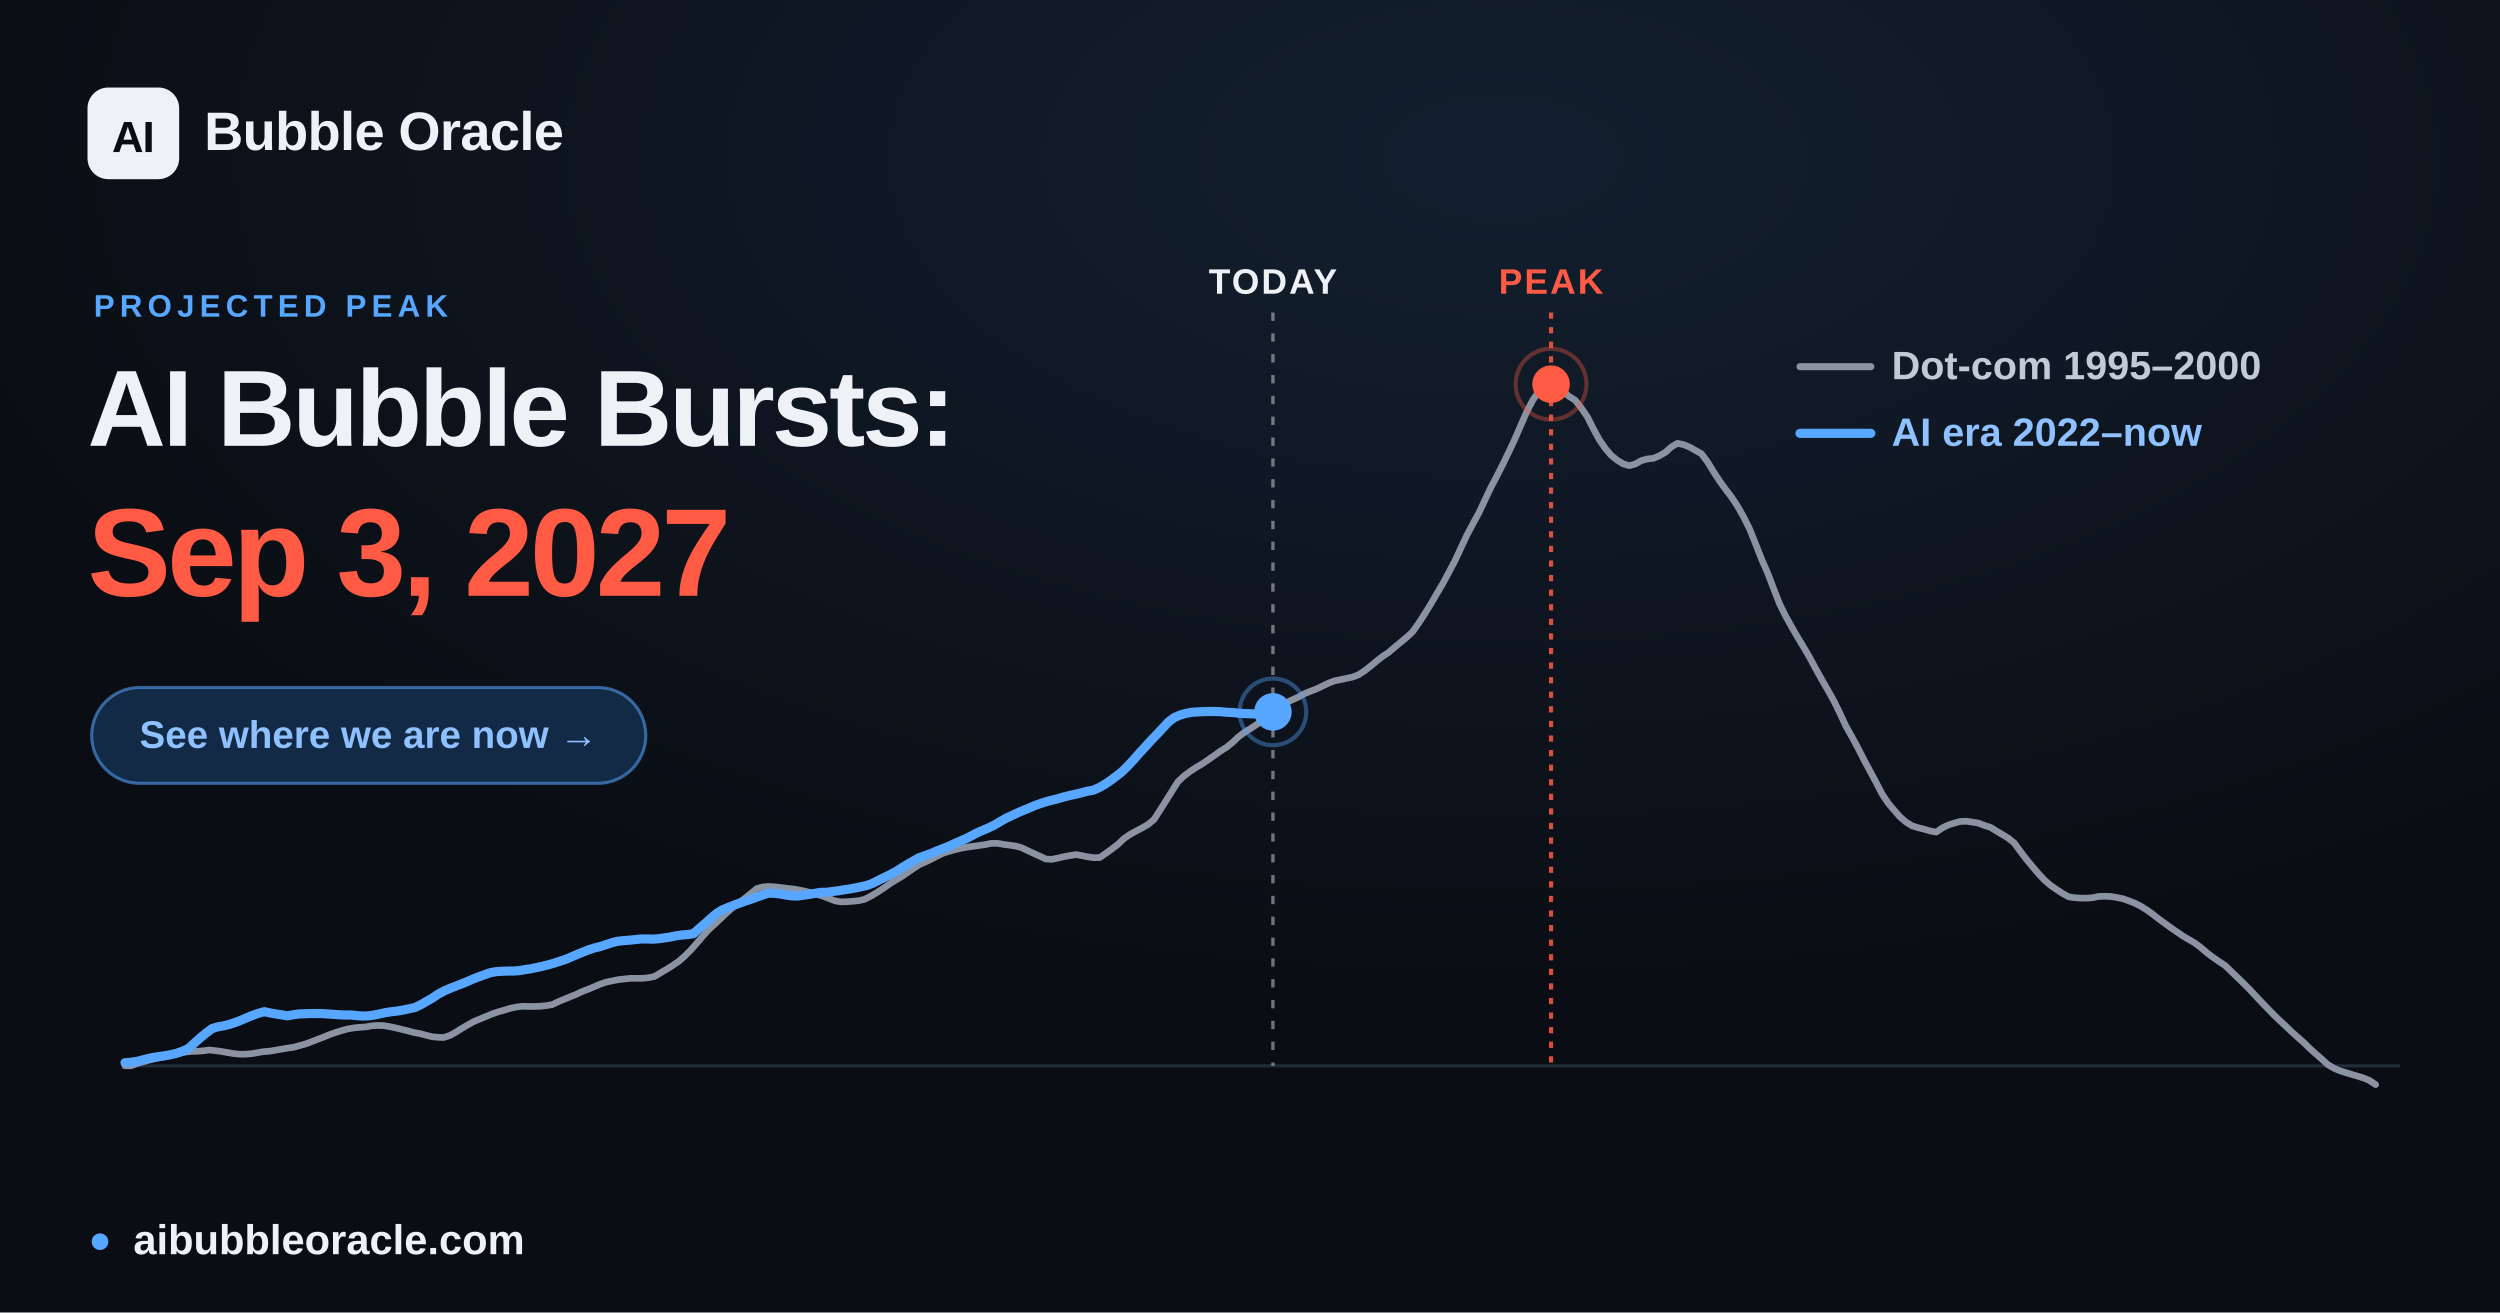
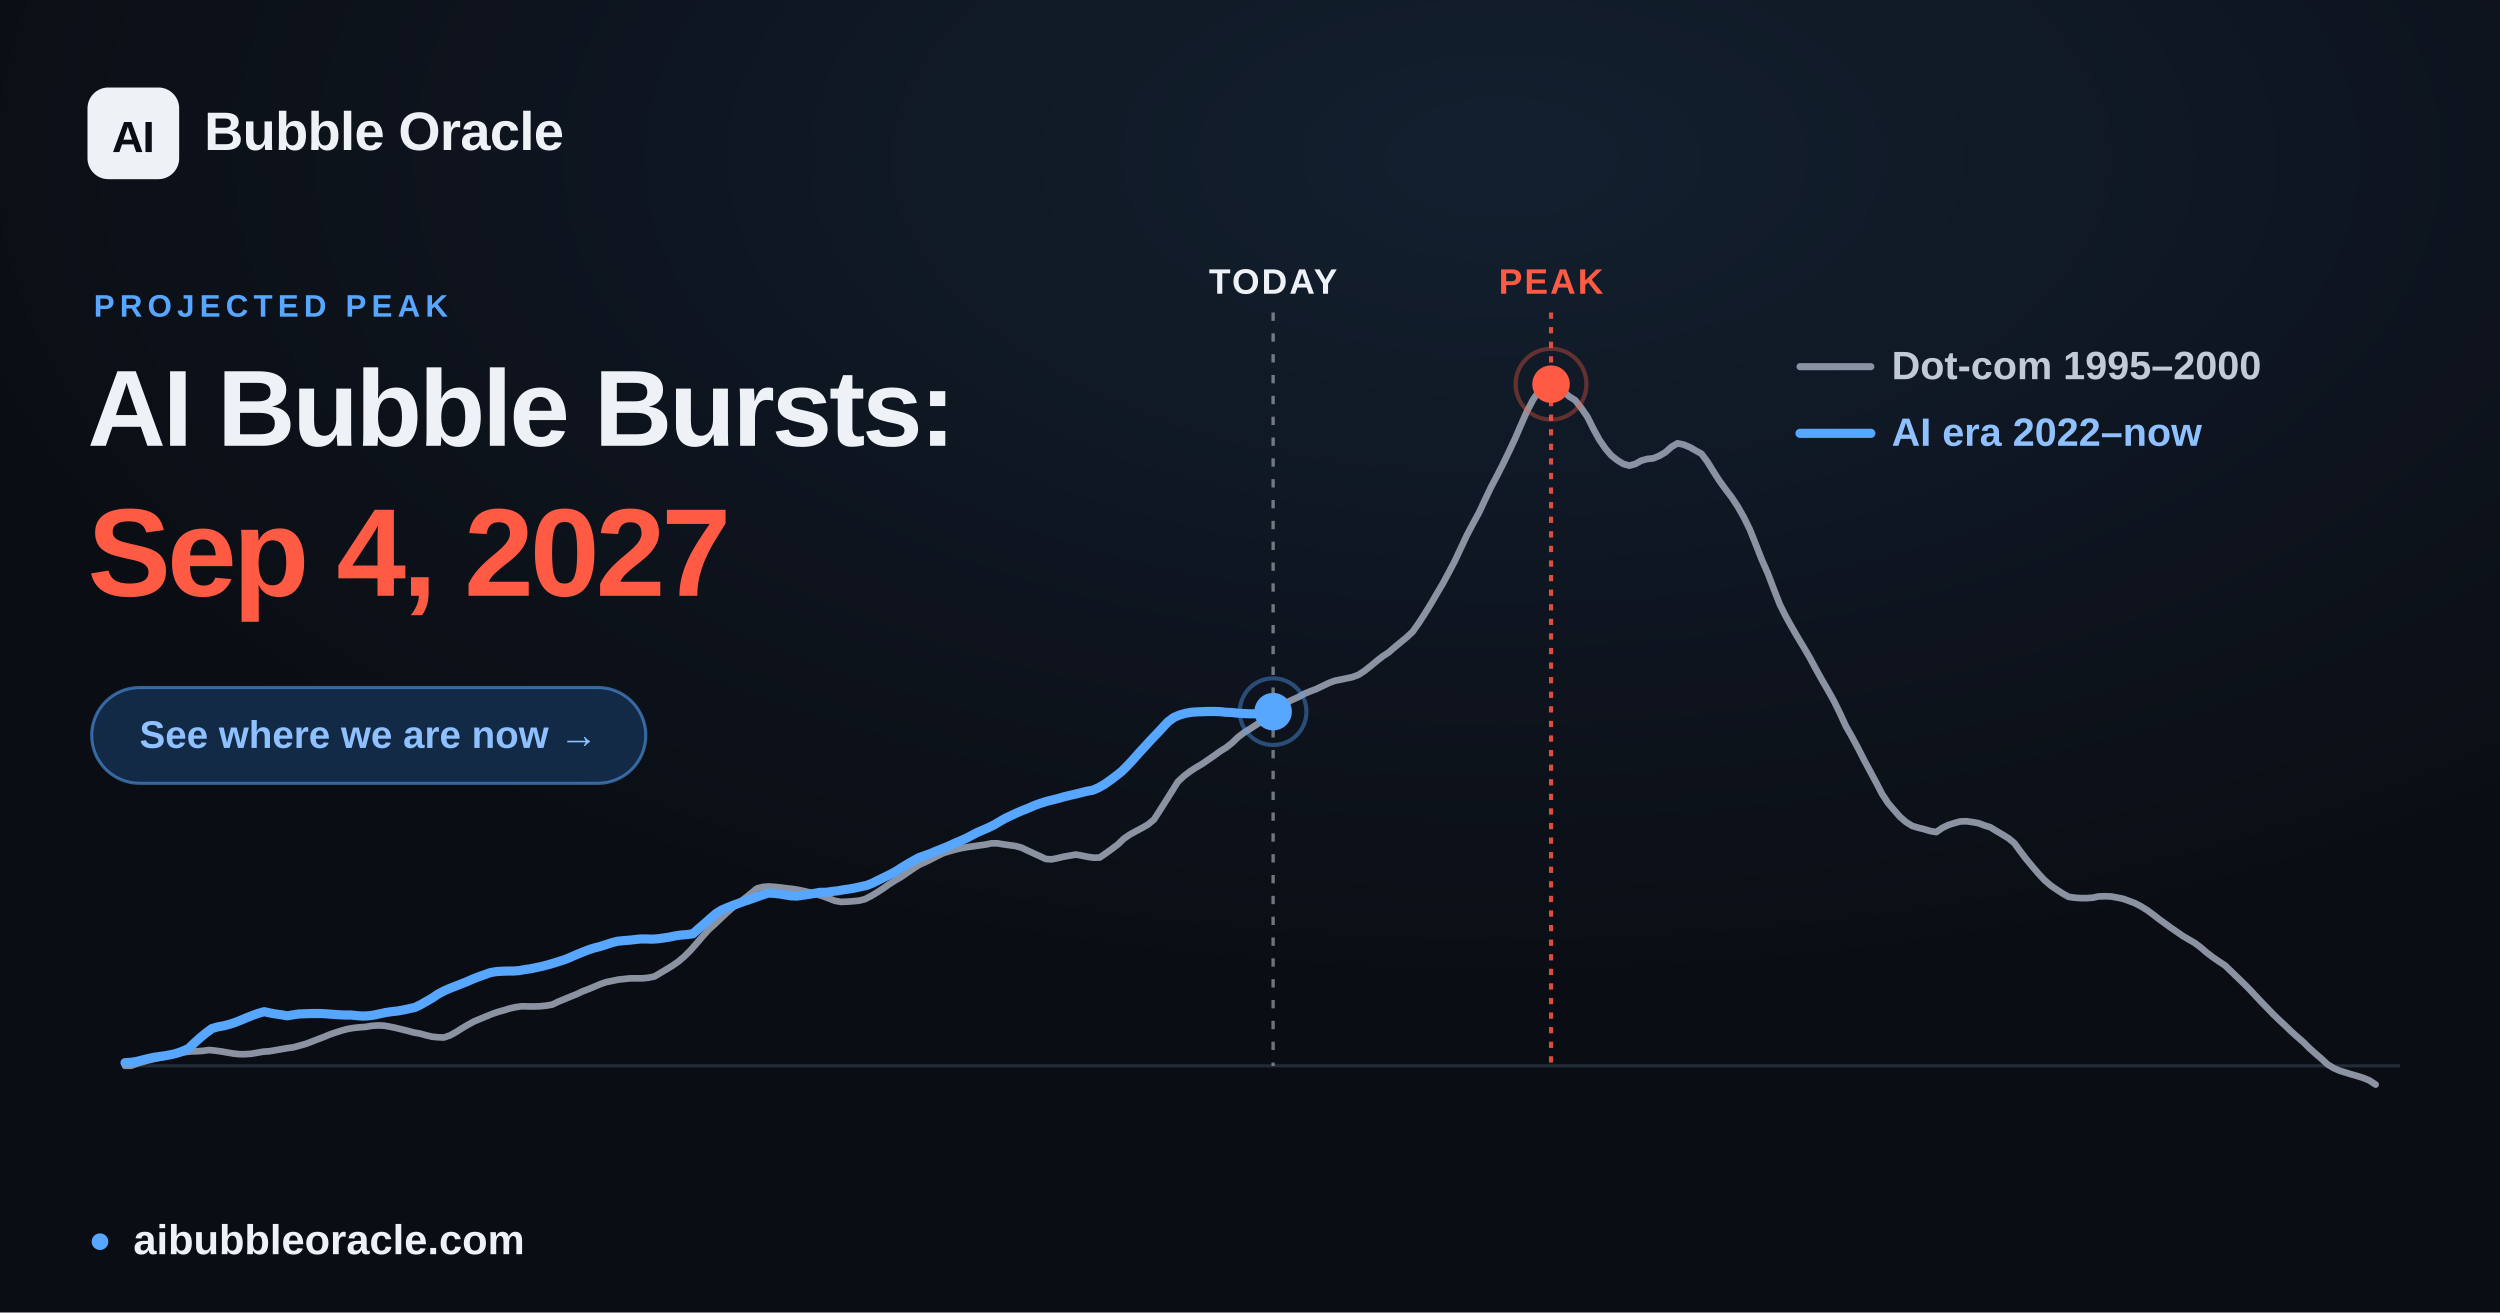
<svg xmlns="http://www.w3.org/2000/svg" width="1200" height="630" viewBox="0 0 1200 630" font-family="Arial, 'Liberation Sans', 'DejaVu Sans', sans-serif">
  <defs>
    <radialGradient id="glow" cx="60%" cy="12%" r="65%">
      <stop offset="0" stop-color="#57a6ff" stop-opacity="0.12" />
      <stop offset="1" stop-color="#57a6ff" stop-opacity="0" />
    </radialGradient>
  </defs>
  <rect width="1200" height="630" fill="#0a0d13" />
  <rect width="1200" height="630" fill="url(#glow)" />
  <line x1="60.0" y1="511.6" x2="1152.0" y2="511.6" stroke="#232b39" stroke-width="1.5" />
-   <line x1="611.0" y1="150" x2="611.0" y2="511.6" stroke="#eef1f6" stroke-opacity="0.45" stroke-width="1.6" stroke-dasharray="4 6" />
-   <text x="611.0" y="141" text-anchor="middle" font-size="17" font-weight="700" fill="#eef1f6" letter-spacing="1">TODAY</text>
+   <line x1="611.1" y1="150" x2="611.1" y2="511.6" stroke="#eef1f6" stroke-opacity="0.45" stroke-width="1.6" stroke-dasharray="4 6" />
+   <text x="611.1" y="141" text-anchor="middle" font-size="17" font-weight="700" fill="#eef1f6" letter-spacing="1">TODAY</text>
  <line x1="744.5" y1="150" x2="744.5" y2="511.6" stroke="#ff5a44" stroke-opacity="0.85" stroke-width="2" stroke-dasharray="3 4" />
  <text x="744.5" y="141" text-anchor="middle" font-size="17" font-weight="700" fill="#ff5a44" letter-spacing="1">PEAK</text>
  <polyline points="60.0,511.6 62.9,511.6 65.8,510.5 68.6,509.7 71.5,508.9 74.4,508.2 77.3,507.6 80.3,506.9 83.1,506.2 86.0,505.6 88.9,505.0 91.8,504.7 94.6,504.6 97.5,504.4 100.4,504.0 103.3,504.3 106.2,504.7 109.1,505.2 112.0,505.7 114.9,506.0 117.8,506.0 120.7,505.8 123.5,505.3 126.4,504.8 129.3,504.6 132.2,504.1 135.1,503.6 138.0,503.1 140.9,502.7 143.8,501.9 146.7,501.1 149.6,500.0 152.4,498.9 155.3,497.8 158.2,496.6 161.1,495.6 163.9,494.7 166.9,493.9 169.8,493.4 172.7,493.1 175.6,492.9 178.4,492.4 181.3,492.2 184.2,492.3 187.1,492.8 190.0,493.4 192.8,494.1 195.7,494.8 198.6,495.6 201.5,496.1 204.4,496.9 207.3,497.6 210.2,497.9 213.1,498.0 216.0,497.0 218.9,495.4 221.7,493.6 224.6,491.9 227.5,490.3 230.4,489.1 233.3,487.9 236.2,486.7 239.1,485.7 242.0,484.9 244.9,484.0 247.7,483.4 250.6,483.0 253.5,483.1 256.4,483.1 259.3,483.0 262.2,482.7 265.1,482.2 268.0,480.8 270.9,479.6 273.8,478.4 276.6,477.3 279.5,475.9 282.4,474.8 285.3,473.6 288.1,472.4 291.0,471.4 294.0,470.8 296.9,470.2 299.8,469.9 302.6,469.6 305.5,469.6 308.4,469.6 311.3,469.3 314.2,468.7 317.0,467.0 319.9,465.3 322.8,463.5 325.7,461.5 328.6,459.0 331.5,456.1 334.4,452.8 337.3,449.4 340.2,446.2 343.1,443.6 345.9,440.9 348.8,438.2 351.7,435.6 354.6,433.5 357.5,431.2 360.4,428.9 363.3,426.5 366.2,425.7 369.1,425.5 371.9,425.7 374.8,426.0 377.7,426.4 380.6,426.7 383.5,427.2 386.4,427.8 389.3,428.5 392.2,429.3 395.1,430.2 398.0,431.3 400.8,432.4 403.7,432.9 406.6,432.8 409.5,432.6 412.4,432.3 415.2,431.6 418.1,430.1 421.1,428.3 424.0,426.4 426.8,424.4 429.7,422.6 432.6,420.9 435.5,418.9 438.4,416.9 441.2,415.1 444.1,413.8 447.0,412.4 449.9,410.9 452.8,409.5 455.7,408.6 458.6,407.8 461.5,407.1 464.4,406.6 467.3,406.2 470.1,405.8 473.0,405.4 475.9,404.8 478.8,404.8 481.7,405.3 484.6,405.7 487.5,406.1 490.4,406.9 493.3,408.3 496.1,409.6 499.0,410.9 501.9,412.3 504.8,412.5 507.7,411.9 510.6,411.2 513.5,410.7 516.4,410.2 519.3,410.7 522.2,411.3 525.0,411.7 527.9,411.6 530.8,409.6 533.7,407.5 536.6,405.3 539.4,402.6 542.3,400.6 545.2,399.0 548.2,397.4 551.0,395.8 553.9,393.4 556.8,388.9 559.7,384.3 562.6,379.7 565.4,375.2 568.3,372.5 571.2,370.3 574.1,368.4 577.0,366.7 579.9,364.7 582.8,362.7 585.7,360.6 588.6,358.8 591.5,356.5 594.3,353.8 597.2,351.6 600.1,349.8 603.0,347.9 605.9,346.0 608.8,343.7 611.7,341.2 614.6,338.8 617.5,337.2 620.3,335.9 623.2,334.6 626.1,333.0 629.0,331.8 631.9,330.7 634.8,329.3 637.7,327.9 640.6,326.8 643.5,326.2 646.4,325.6 649.2,325.0 652.1,323.9 655.0,322.0 657.9,319.7 660.8,317.3 663.6,315.1 666.5,313.2 669.4,310.7 672.3,308.3 675.2,305.9 678.1,303.2 681.0,299.1 683.9,294.6 686.8,289.9 689.6,285.1 692.5,280.2 695.4,274.8 698.3,269.3 701.2,263.1 704.1,256.9 707.0,251.4 709.9,246.1 712.8,239.9 715.7,233.8 718.5,228.5 721.4,222.8 724.3,216.8 727.2,210.6 730.1,203.9 733.0,197.3 735.9,191.8 738.8,187.7 741.7,184.7 744.5,184.4 747.4,185.6 750.3,187.9 753.2,190.3 756.1,192.1 758.9,195.7 761.9,200.0 764.8,205.8 767.7,211.1 770.6,215.3 773.4,218.6 776.3,220.9 779.2,222.7 782.1,223.5 785.0,222.7 787.8,221.1 790.7,220.3 793.6,220.0 796.5,218.8 799.4,217.1 802.3,214.5 805.2,212.8 808.1,213.4 811.0,214.6 813.8,216.2 816.7,217.8 819.6,221.7 822.5,226.4 825.4,230.9 828.3,234.9 831.2,238.7 834.1,243.1 837.0,248.2 839.9,254.1 842.7,261.1 845.6,268.5 848.5,275.1 851.4,282.7 854.3,290.1 857.2,295.9 860.1,301.1 863.0,306.1 865.9,310.9 868.7,315.7 871.6,321.1 874.5,326.3 877.4,331.3 880.3,336.5 883.1,342.2 886.0,348.5 889.0,353.8 891.9,359.2 894.8,364.9 897.6,370.1 900.5,375.5 903.4,381.1 906.3,385.5 909.2,388.9 912.0,392.1 914.9,394.6 917.8,396.4 920.7,397.3 923.6,398.0 926.5,398.9 929.4,399.4 932.3,397.4 935.2,396.0 938.0,395.1 940.9,394.3 943.8,394.2 946.7,394.6 949.6,395.1 952.5,396.2 955.4,397.1 958.3,398.9 961.2,400.6 964.1,402.4 966.9,404.7 969.8,408.7 972.7,412.5 975.6,416.0 978.5,419.4 981.4,422.5 984.3,425.0 987.2,427.0 990.1,428.9 993.0,430.5 995.8,430.9 998.7,431.1 1001.6,431.1 1004.5,430.9 1007.3,430.3 1010.2,430.2 1013.2,430.3 1016.1,430.8 1019.0,431.4 1021.8,432.4 1024.7,433.5 1027.6,435.0 1030.5,436.8 1033.4,438.9 1036.2,441.1 1039.1,443.2 1042.0,445.3 1044.9,447.3 1047.8,449.3 1050.7,451.0 1053.6,452.7 1056.5,454.9 1059.4,457.4 1062.2,459.5 1065.1,461.5 1068.0,463.4 1070.9,466.2 1073.8,469.0 1076.7,471.8 1079.6,474.7 1082.5,477.8 1085.4,480.9 1088.3,483.9 1091.1,486.8 1094.0,489.6 1096.9,492.3 1099.8,495.1 1102.7,497.7 1105.6,500.2 1108.5,503.1 1111.4,505.7 1114.3,508.2 1117.2,510.9 1120.0,512.6 1122.9,513.9 1125.8,514.8 1128.7,515.7 1131.5,516.5 1134.4,517.4 1137.3,518.6 1140.3,520.6" fill="none" stroke="#8b93a3" stroke-width="3.2" stroke-linejoin="round" stroke-linecap="round" />
-   <polyline points="60.0,510.1 62.8,509.9 65.6,509.5 68.3,508.8 71.1,508.1 73.9,507.5 76.7,507.1 79.5,506.7 82.2,506.2 85.0,505.5 87.8,504.5 90.6,503.2 93.4,500.6 96.2,498.1 99.0,495.8 101.8,493.7 104.5,492.9 107.3,492.4 110.1,491.7 112.9,490.8 115.7,489.7 118.5,488.5 121.2,487.4 124.0,486.4 126.8,485.6 129.6,486.2 132.4,486.7 135.1,487.1 137.9,487.6 140.7,487.1 143.5,486.7 146.3,486.6 149.0,486.5 151.8,486.5 154.6,486.5 157.4,486.7 160.2,486.9 163.0,487.1 165.7,487.2 168.5,487.2 171.3,487.5 174.1,487.7 176.9,487.6 179.7,487.2 182.5,486.6 185.3,486.0 188.0,485.6 190.8,485.3 193.6,484.8 196.4,484.2 199.2,483.6 201.9,482.3 204.7,480.7 207.5,479.1 210.3,477.2 213.1,475.7 215.8,474.5 218.6,473.4 221.4,472.3 224.2,471.2 226.9,470.0 229.7,468.9 232.5,467.9 235.3,466.9 238.1,466.4 240.9,466.2 243.7,466.1 246.5,466.1 249.3,465.9 252.1,465.4 254.8,465.0 257.6,464.4 260.4,463.8 263.2,463.1 266.0,462.3 268.7,461.4 271.5,460.5 274.3,459.3 277.1,458.1 279.8,457.0 282.6,455.9 285.4,455.0 288.2,454.3 291.0,453.4 293.7,452.5 296.5,451.8 299.3,451.5 302.1,451.3 304.9,451.0 307.7,450.7 310.5,450.7 313.2,450.8 316.0,450.6 318.8,450.2 321.6,449.8 324.4,449.2 327.2,448.8 330.0,448.6 332.8,448.2 335.5,445.8 338.3,443.4 341.1,440.9 343.9,438.5 346.6,436.8 349.4,435.6 352.2,434.5 355.0,433.5 357.8,432.5 360.5,431.6 363.3,430.6 366.1,429.6 368.9,428.7 371.7,428.8 374.4,429.1 377.2,429.6 380.0,430.0 382.8,430.1 385.6,429.7 388.4,429.3 391.2,428.8 394.0,428.3 396.8,428.3 399.6,427.9 402.3,427.6 405.1,427.1 407.9,426.7 410.7,426.2 413.4,425.6 416.2,425.0 419.0,423.9 421.8,422.5 424.6,421.1 427.3,419.8 430.1,418.3 432.9,416.5 435.7,414.8 438.5,413.2 441.2,411.7 444.0,410.7 446.8,409.7 449.6,408.5 452.4,407.4 455.2,406.3 458.0,405.0 460.7,403.8 463.5,402.6 466.3,401.2 469.1,399.7 471.9,398.5 474.7,397.3 477.5,395.9 480.2,394.3 483.0,392.7 485.8,391.4 488.6,390.1 491.4,388.9 494.1,387.8 496.9,386.6 499.7,385.6 502.5,384.7 505.3,384.0 508.0,383.3 510.8,382.5 513.6,381.8 516.4,381.2 519.2,380.5 521.9,379.8 524.7,379.3 527.5,378.1 530.3,376.5 533.1,374.6 535.9,372.5 538.7,370.3 541.5,367.5 544.3,364.5 547.0,361.4 549.8,358.4 552.6,355.3 555.4,352.4 558.2,349.4 560.9,346.5 563.7,344.4 566.5,343.2 569.3,342.4 572.1,341.9 574.8,341.7 577.6,341.6 580.4,341.5 583.2,341.5 586.0,341.6 588.7,341.9 591.5,342.0 594.3,342.3 597.1,342.5 599.9,342.6 602.7,342.7 605.5,342.6 608.2,342.3 611.0,341.7" fill="none" stroke="#57a6ff" stroke-width="4.4" stroke-linejoin="round" stroke-linecap="round" />
-   <circle cx="611.0" cy="341.7" r="9" fill="#57a6ff" />
-   <circle cx="611.0" cy="341.7" r="16" fill="none" stroke="#57a6ff" stroke-opacity="0.4" stroke-width="2" />
+   <polyline points="60.0,510.1 62.8,509.9 65.6,509.5 68.3,508.8 71.1,508.1 73.9,507.5 76.7,507.1 79.5,506.7 82.2,506.2 85.0,505.5 87.8,504.5 90.6,503.2 93.3,500.6 96.1,498.1 98.9,495.8 101.7,493.7 104.5,492.9 107.3,492.4 110.0,491.7 112.8,490.8 115.6,489.7 118.4,488.5 121.2,487.4 124.0,486.4 126.8,485.6 129.5,486.2 132.3,486.7 135.1,487.1 137.9,487.6 140.7,487.1 143.5,486.7 146.3,486.6 149.0,486.5 151.8,486.5 154.6,486.5 157.4,486.7 160.1,486.9 162.9,487.1 165.7,487.2 168.5,487.2 171.3,487.5 174.0,487.7 176.8,487.6 179.6,487.2 182.4,486.6 185.2,486.0 187.9,485.6 190.7,485.3 193.5,484.8 196.3,484.2 199.1,483.6 201.8,482.3 204.6,480.7 207.4,479.1 210.2,477.2 213.0,475.7 215.7,474.5 218.5,473.4 221.3,472.3 224.1,471.2 226.8,470.0 229.6,468.9 232.4,467.9 235.2,466.9 238.0,466.4 240.8,466.2 243.5,466.1 246.3,466.1 249.1,465.9 251.9,465.4 254.7,465.0 257.5,464.4 260.3,463.8 263.0,463.1 265.8,462.3 268.6,461.4 271.4,460.5 274.2,459.3 277.0,458.1 279.7,457.0 282.5,455.9 285.3,455.0 288.1,454.3 290.9,453.4 293.6,452.5 296.4,451.8 299.2,451.5 302.0,451.3 304.8,451.0 307.5,450.7 310.3,450.7 313.1,450.8 315.9,450.6 318.7,450.2 321.4,449.8 324.2,449.2 327.0,448.8 329.8,448.6 332.6,448.2 335.3,445.8 338.1,443.4 340.9,440.9 343.7,438.5 346.4,436.8 349.2,435.6 352.0,434.5 354.8,433.5 357.6,432.5 360.3,431.6 363.1,430.6 365.9,429.6 368.7,428.7 371.5,428.8 374.3,429.1 377.1,429.6 379.8,430.0 382.6,430.1 385.4,429.7 388.2,429.3 391.0,428.8 393.8,428.3 396.6,428.3 399.3,427.9 402.1,427.6 404.9,427.1 407.7,426.7 410.5,426.2 413.2,425.6 416.0,425.0 418.8,423.9 421.6,422.5 424.4,421.1 427.1,419.8 429.9,418.3 432.7,416.5 435.5,414.8 438.3,413.2 441.0,411.7 443.8,410.7 446.6,409.7 449.4,408.5 452.2,407.4 454.9,406.3 457.7,405.0 460.5,403.8 463.3,402.6 466.0,401.2 468.8,399.7 471.6,398.5 474.4,397.3 477.2,395.9 479.9,394.3 482.7,392.7 485.5,391.4 488.3,390.1 491.1,388.9 493.9,387.8 496.6,386.6 499.4,385.6 502.2,384.7 505.0,384.0 507.8,383.3 510.6,382.5 513.4,381.8 516.1,381.2 518.9,380.5 521.7,379.8 524.5,379.3 527.3,378.1 530.1,376.5 532.8,374.6 535.6,372.5 538.4,370.3 541.2,367.5 544.0,364.5 546.7,361.4 549.5,358.4 552.3,355.3 555.1,352.4 557.9,349.4 560.6,346.5 563.4,344.4 566.2,343.2 569.0,342.4 571.8,341.9 574.5,341.7 577.3,341.6 580.1,341.5 582.9,341.5 585.7,341.6 588.4,341.9 591.2,342.0 594.0,342.3 596.8,342.5 599.5,342.6 602.3,342.6 605.1,342.6 607.9,342.3 610.7,341.7 611.1,341.6" fill="none" stroke="#57a6ff" stroke-width="4.4" stroke-linejoin="round" stroke-linecap="round" />
+   <circle cx="611.1" cy="341.6" r="9" fill="#57a6ff" />
+   <circle cx="611.1" cy="341.6" r="16" fill="none" stroke="#57a6ff" stroke-opacity="0.4" stroke-width="2" />
  <circle cx="744.5" cy="184.4" r="17" fill="none" stroke="#ff5a44" stroke-opacity="0.35" stroke-width="2" />
  <circle cx="744.5" cy="184.4" r="9" fill="#ff5a44" />
  <g font-size="19" font-weight="600">
    <line x1="864" y1="176" x2="898" y2="176" stroke="#8b93a3" stroke-width="3.4" stroke-linecap="round" />
    <text x="908" y="182" fill="#c2cad6">Dot-com  1995–2000</text>
    <line x1="864" y1="208" x2="898" y2="208" stroke="#57a6ff" stroke-width="4.4" stroke-linecap="round" />
    <text x="908" y="214" fill="#8fc0ff">AI era  2022–now</text>
  </g>
  <rect x="42" y="42" width="44" height="44" rx="10" fill="#eef1f6" />
  <text x="64" y="73" text-anchor="middle" font-size="21" font-weight="800" fill="#0a0d13" letter-spacing="-0.5">AI</text>
  <text x="98" y="72" font-size="26" font-weight="700" fill="#eef1f6" letter-spacing="-0.3">Bubble Oracle</text>
  <text x="45" y="152" font-size="15" font-weight="700" fill="#57a6ff" letter-spacing="2.5">PROJECTED PEAK</text>
  <text x="42" y="214" font-size="52" font-weight="800" fill="#eef1f6" letter-spacing="-1.4">AI Bubble Bursts:</text>
-   <text x="42" y="286" font-size="60" font-weight="800" fill="#ff5a44" letter-spacing="-1.8">Sep 3, 2027</text>
+   <text x="42" y="286" font-size="60" font-weight="800" fill="#ff5a44" letter-spacing="-1.8">Sep 4, 2027</text>
  <rect x="44" y="330" width="266" height="46" rx="23" fill="#122a45" stroke="#57a6ff" stroke-opacity="0.55" stroke-width="1.5" />
  <text x="177" y="359" text-anchor="middle" font-size="18.5" font-weight="700" fill="#8fc0ff">See where we are now  →</text>
  <circle cx="48" cy="596" r="4" fill="#57a6ff" />
  <text x="64" y="602" font-size="20" font-weight="600" fill="#eef1f6">aibubbleoracle.com</text>
</svg>
